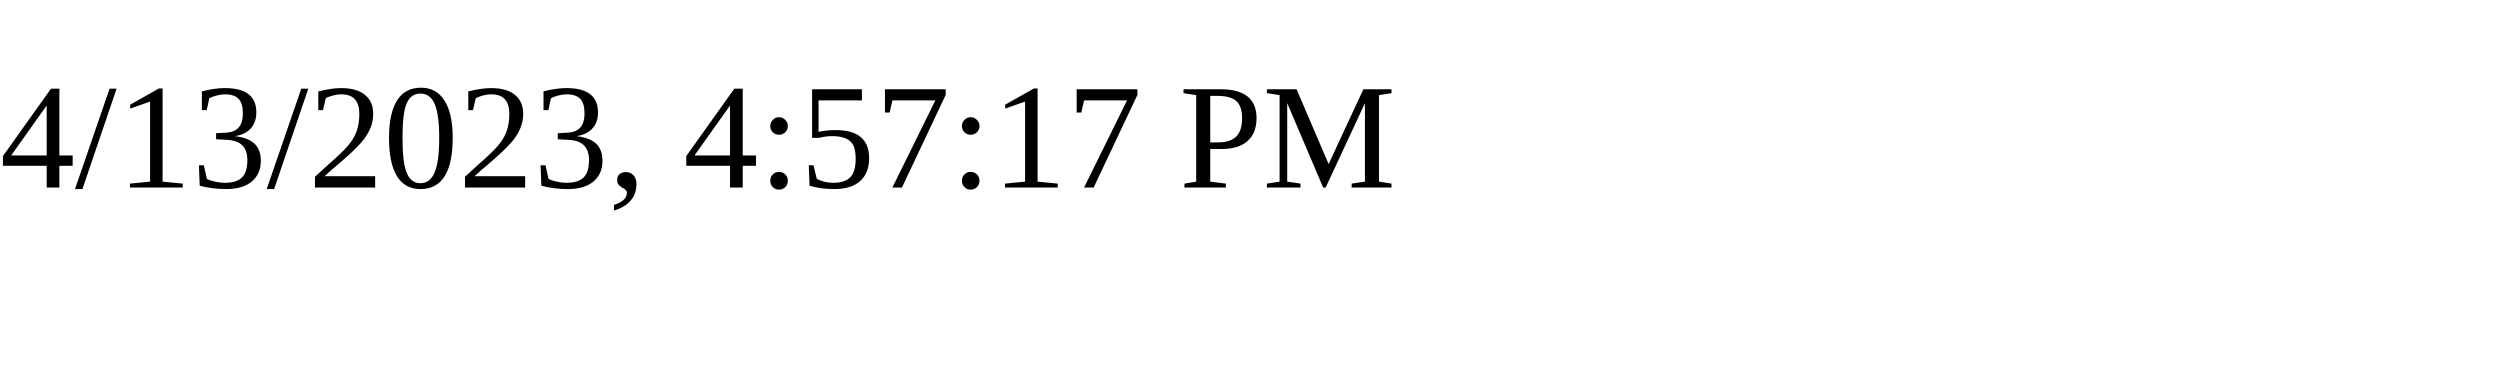
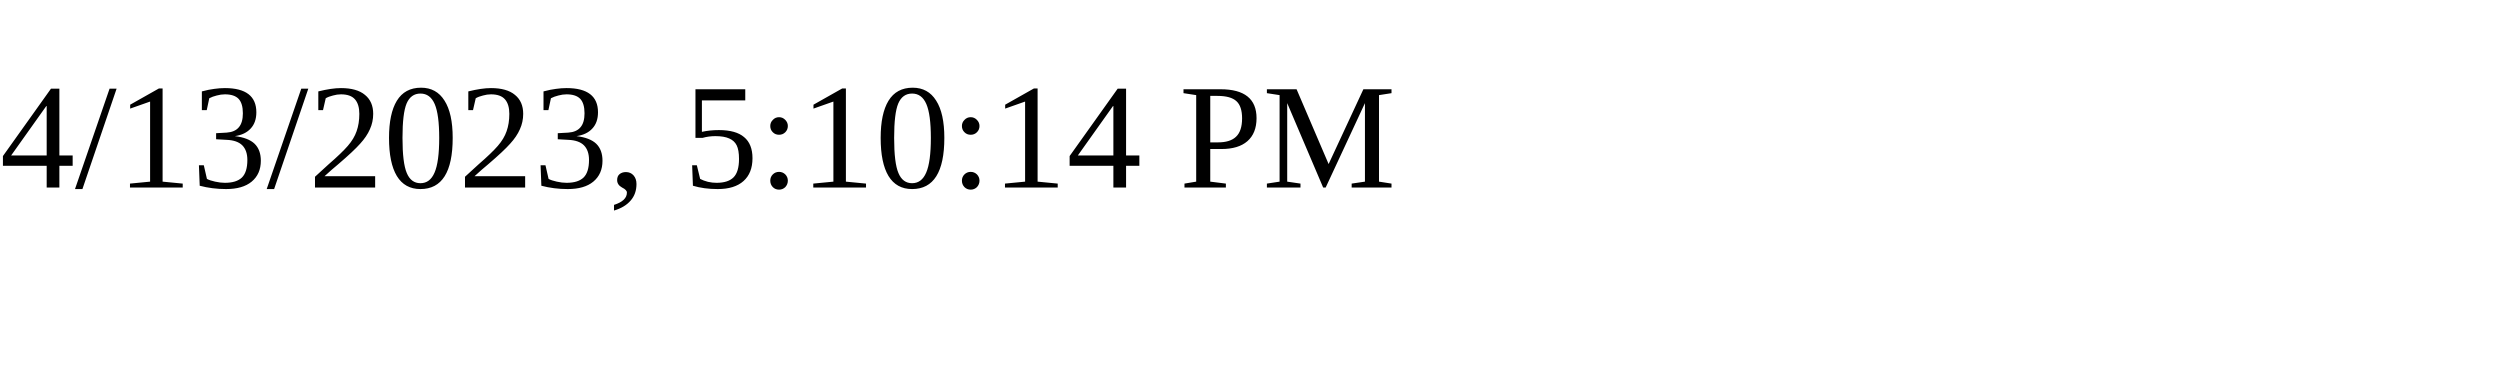
<svg xmlns="http://www.w3.org/2000/svg" height="30" width="200">
-   <text x="0" y="15">4/13/2023, 4:57:17 PM</text>
+   <text x="0" y="15">4/13/2023, 5:10:14 PM</text>
</svg>
